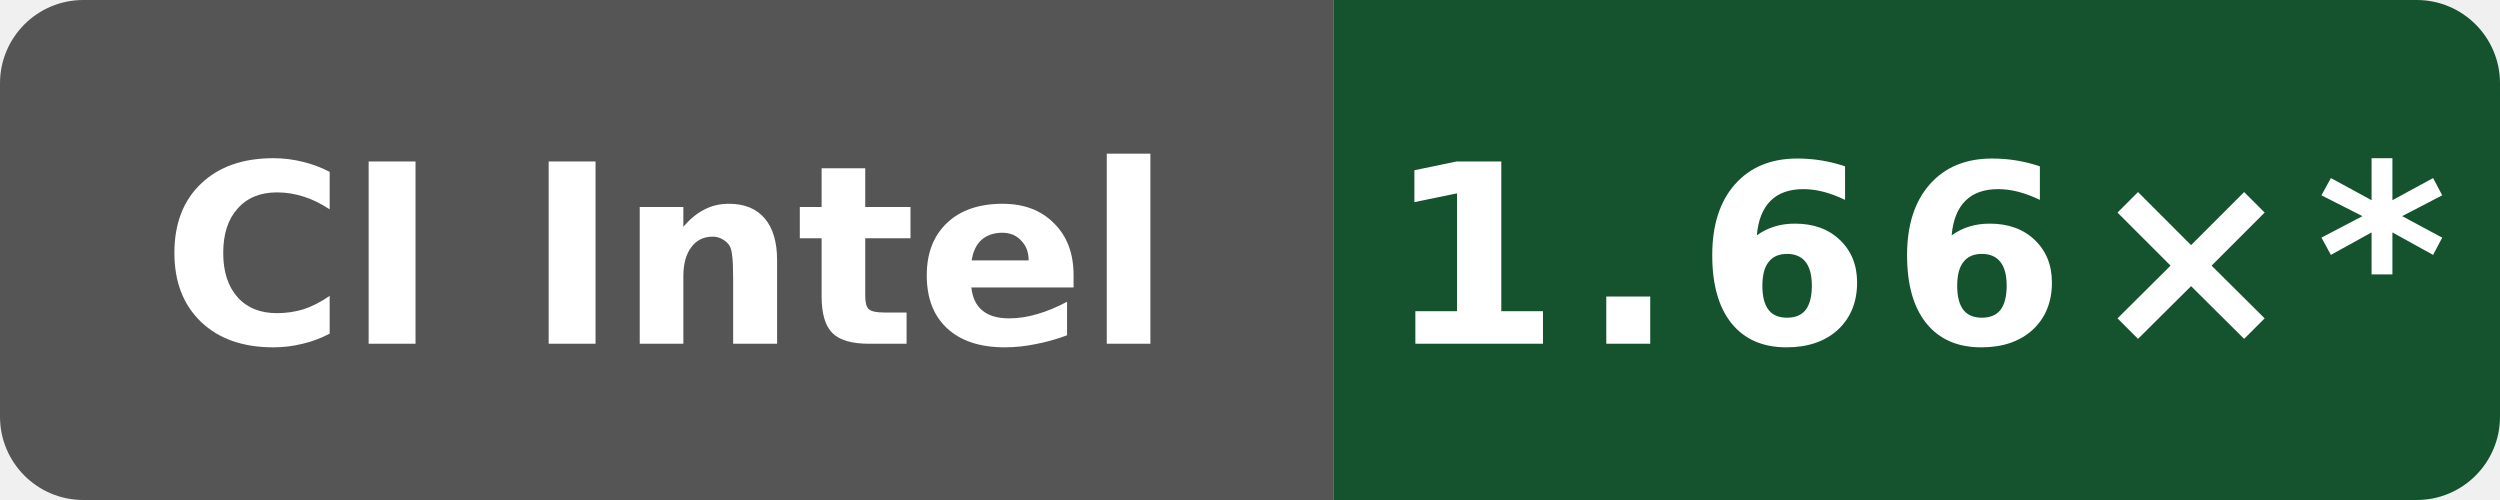
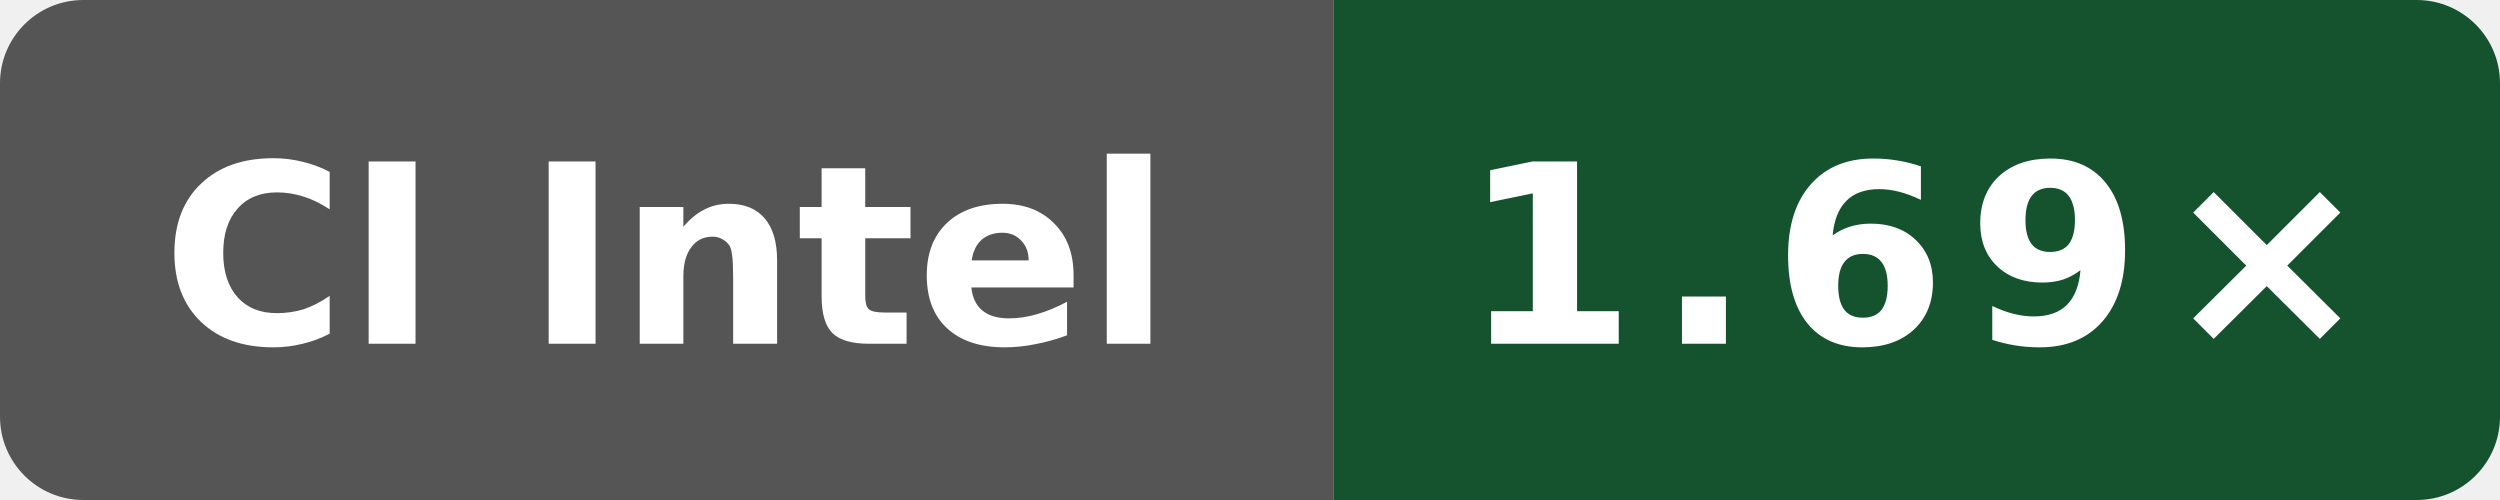
- <svg xmlns="http://www.w3.org/2000/svg" data-original-label="simdjson scalar-compile-clang; Intel(R) Xeon(R) 6975P-C; revision bb09801053e48486beebe014071a71353ce9be0b" data-original-message="1.66×" width="120" height="24" viewBox="0 0 120 24" role="img" aria-label="simdjson scalar-compile-clang; Intel(R) Xeon(R) 6975P-C; revision bb09801053e48486beebe014071a71353ce9be0b; measured bb09801053e48486beebe014071a71353ce9be0b; 10 commits behind main: 1.66×*">
+ <svg xmlns="http://www.w3.org/2000/svg" data-original-label="simdjson scalar-compile-clang; INTEL(R) XEON(R) PLATINUM 8573C; revision b8749c61550bdf9b4d65e7e01182a1f856100a46" data-original-message="1.69×" width="120" height="24" viewBox="0 0 120 24" role="img" aria-label="simdjson scalar-compile-clang; INTEL(R) XEON(R) PLATINUM 8573C; revision b8749c61550bdf9b4d65e7e01182a1f856100a46; measured b8749c61550bdf9b4d65e7e01182a1f856100a46; 0 commits behind main: 1.69×">
  <defs>
    <clipPath id="badge">
      <rect width="120" height="24" rx="4" />
    </clipPath>
  </defs>
  <g clip-path="url(#badge)">
    <rect width="64" height="24" fill="#555" />
    <rect x="64" width="56" height="24" fill="#14532d" />
  </g>
  <text x="32" y="16.5" fill="#fff" text-anchor="middle" font-family="Verdana,Geneva,DejaVu Sans,sans-serif" font-size="12" font-weight="700" textLength="52" lengthAdjust="spacingAndGlyphs">CI Intel</text>
-   <text x="92" y="16.5" fill="#fff" text-anchor="middle" font-family="Verdana,Geneva,DejaVu Sans,sans-serif" font-size="12" font-weight="700" letter-spacing="1" textLength="44" lengthAdjust="spacingAndGlyphs">1.66×*</text>
+   <text x="92" y="16.5" fill="#fff" text-anchor="middle" font-family="Verdana,Geneva,DejaVu Sans,sans-serif" font-size="12" font-weight="700" letter-spacing="1" textLength="39" lengthAdjust="spacingAndGlyphs">1.69×</text>
</svg>
